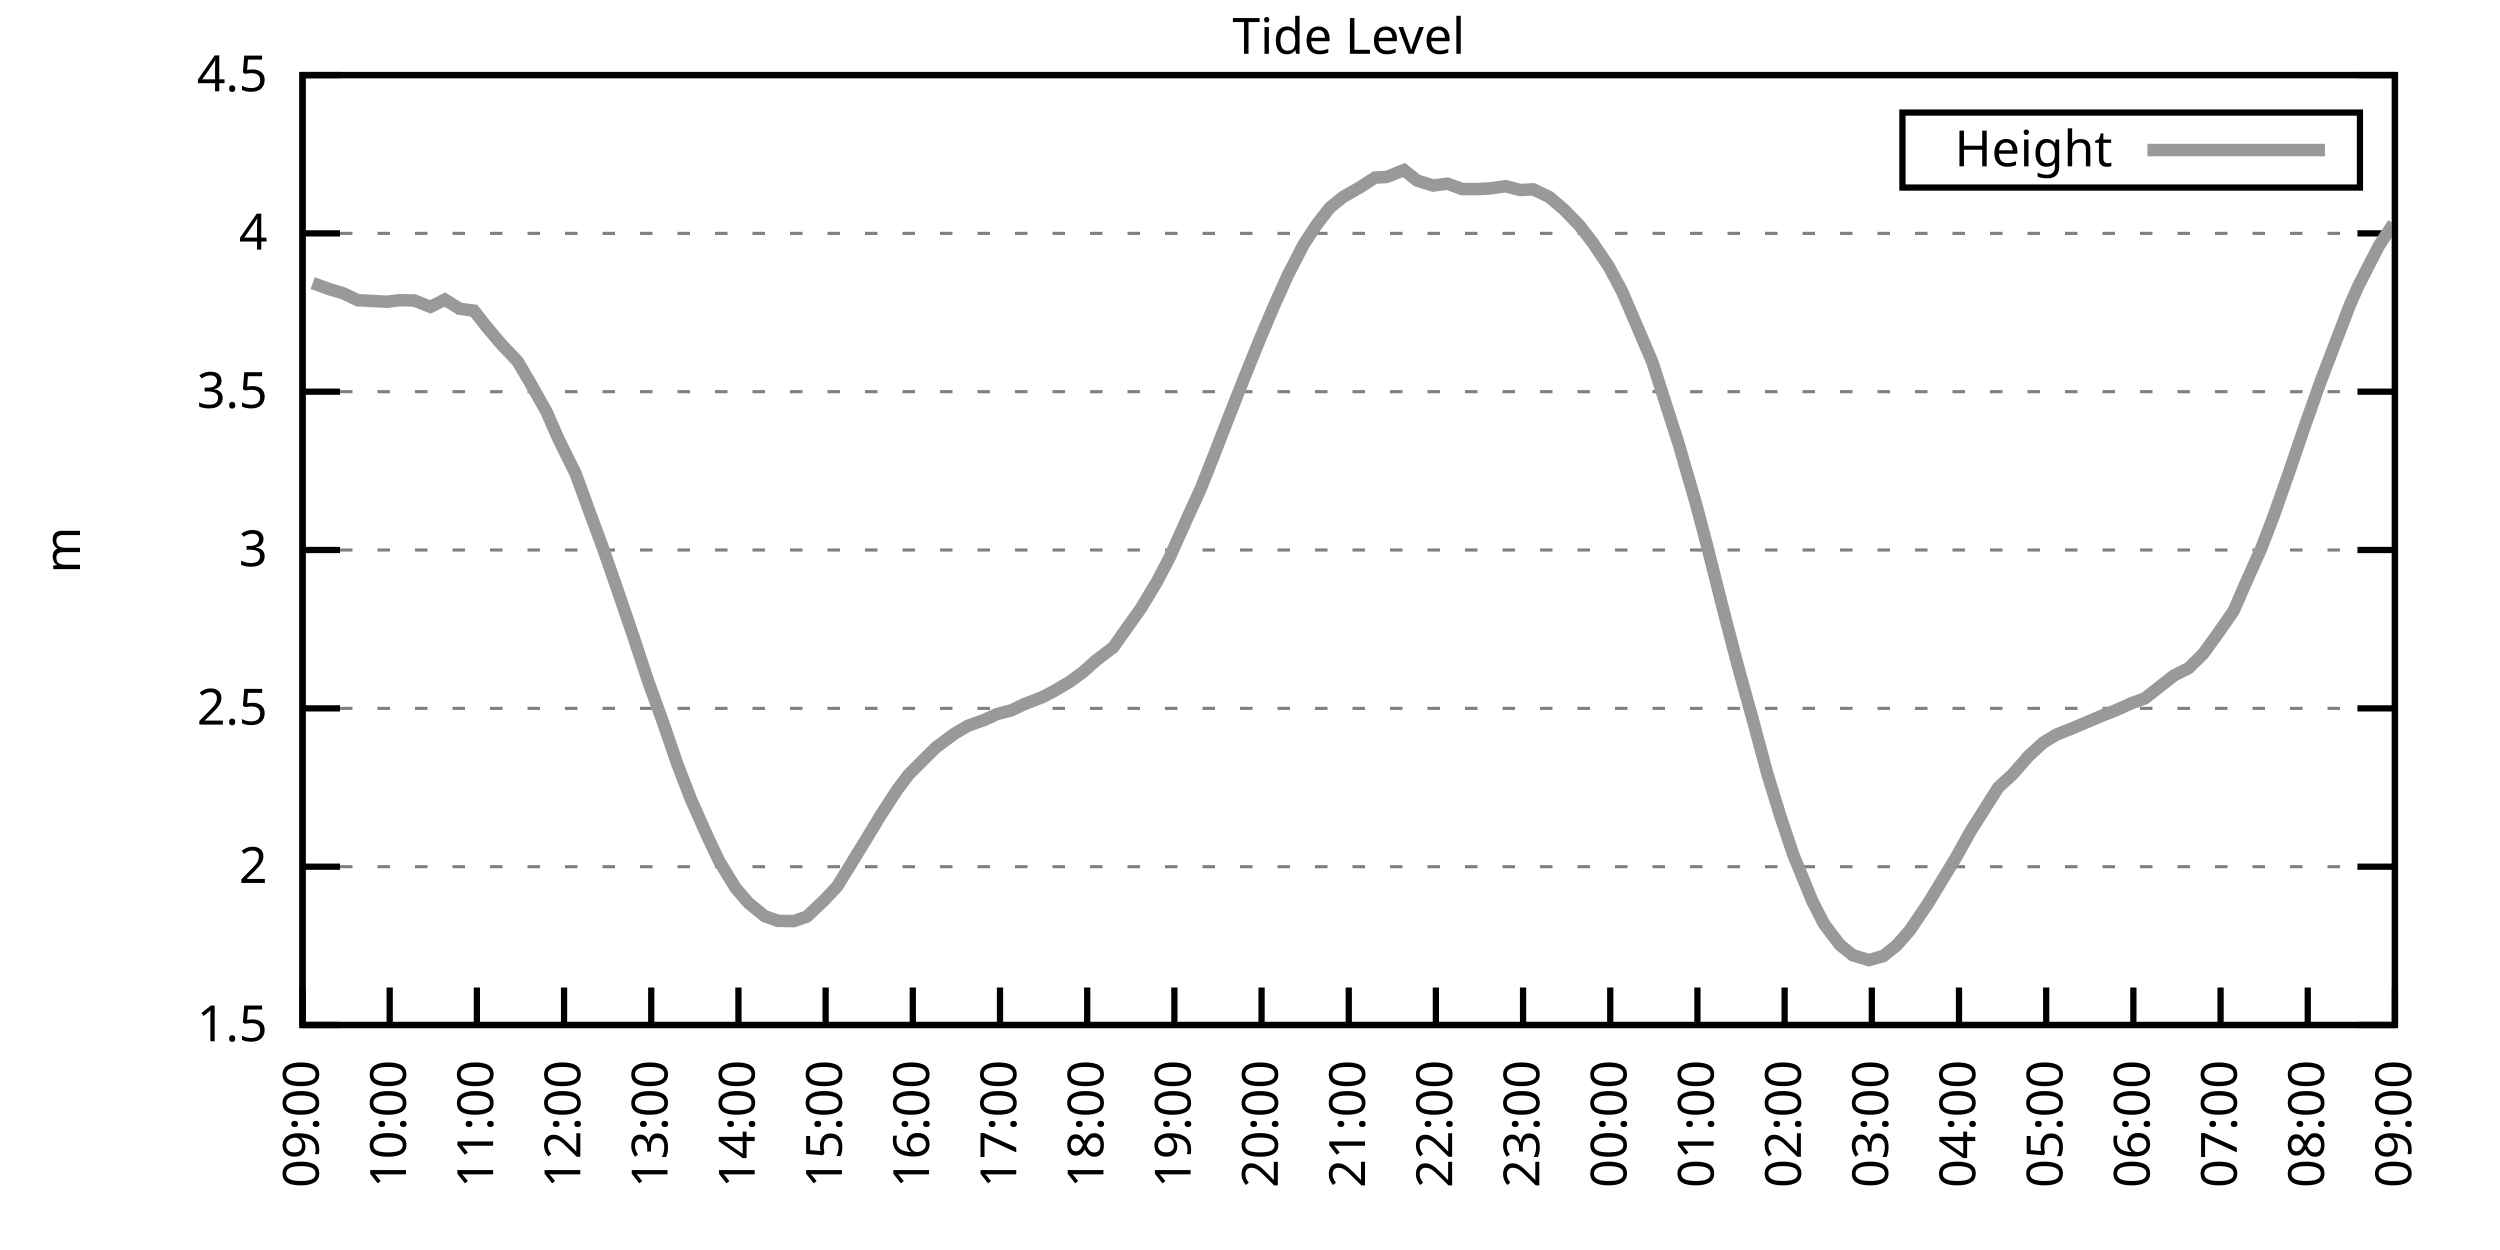
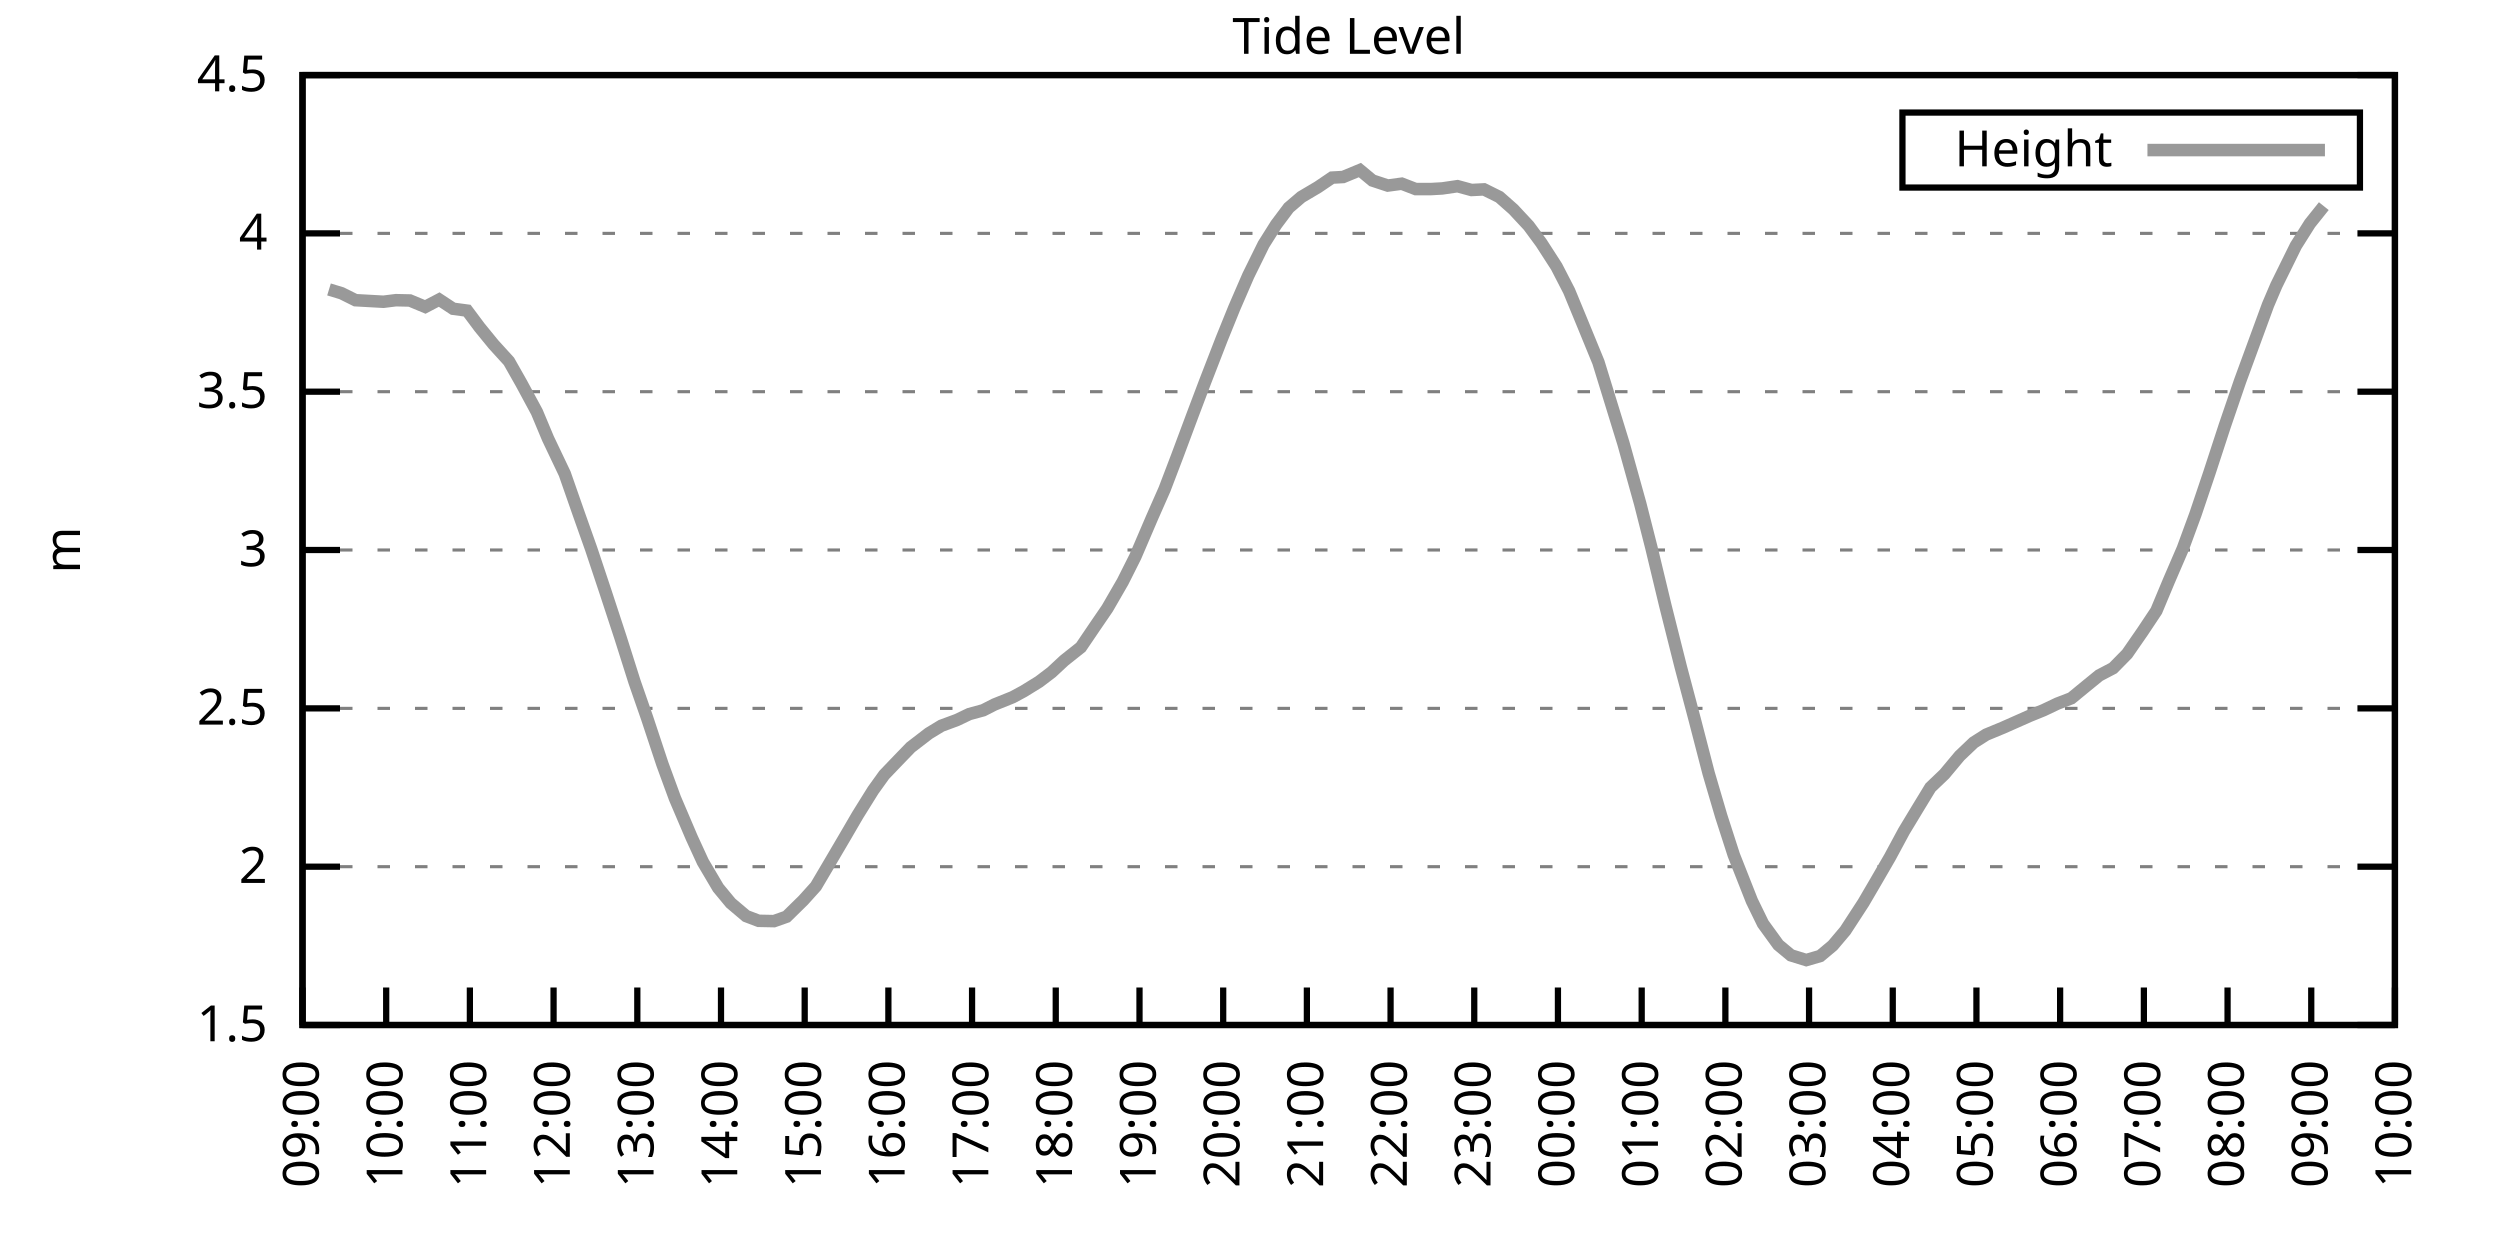
<svg xmlns="http://www.w3.org/2000/svg" xmlns:xlink="http://www.w3.org/1999/xlink" width="400" height="200" viewBox="0 0 400 200">
  <g id="gnuplot_canvas">
    <rect x="0" y="0" width="400" height="200" fill="none" />
    <defs>
      <circle id="gpDot" r="0.5" stroke-width="0.5" stroke="currentColor" />
      <path id="gpPt0" stroke-width="0.333" stroke="currentColor" d="M-1,0 h2 M0,-1 v2" />
      <path id="gpPt1" stroke-width="0.333" stroke="currentColor" d="M-1,-1 L1,1 M1,-1 L-1,1" />
      <path id="gpPt2" stroke-width="0.333" stroke="currentColor" d="M-1,0 L1,0 M0,-1 L0,1 M-1,-1 L1,1 M-1,1 L1,-1" />
      <rect id="gpPt3" stroke-width="0.333" stroke="currentColor" x="-1" y="-1" width="2" height="2" />
      <rect id="gpPt4" stroke-width="0.333" stroke="currentColor" fill="currentColor" x="-1" y="-1" width="2" height="2" />
      <circle id="gpPt5" stroke-width="0.333" stroke="currentColor" cx="0" cy="0" r="1" />
      <use xlink:href="#gpPt5" id="gpPt6" fill="currentColor" stroke="none" />
      <path id="gpPt7" stroke-width="0.333" stroke="currentColor" d="M0,-1.33 L-1.33,0.67 L1.33,0.67 z" />
      <use xlink:href="#gpPt7" id="gpPt8" fill="currentColor" stroke="none" />
      <use xlink:href="#gpPt7" id="gpPt9" stroke="currentColor" transform="rotate(180)" />
      <use xlink:href="#gpPt9" id="gpPt10" fill="currentColor" stroke="none" />
      <use xlink:href="#gpPt3" id="gpPt11" stroke="currentColor" transform="rotate(45)" />
      <use xlink:href="#gpPt11" id="gpPt12" fill="currentColor" stroke="none" />
      <path id="gpPt13" stroke-width="0.333" stroke="currentColor" d="M0,1.330 L1.265,0.411 L0.782,-1.067 L-0.782,-1.076 L-1.265,0.411 z" />
      <use xlink:href="#gpPt13" id="gpPt14" fill="currentColor" stroke="none" />
      <filter id="textbox" filterUnits="objectBoundingBox" x="0" y="0" height="1" width="1">
        <feFlood flood-color="white" flood-opacity="1" result="bgnd" />
        <feComposite in="SourceGraphic" in2="bgnd" operator="atop" />
      </filter>
      <filter id="greybox" filterUnits="objectBoundingBox" x="0" y="0" height="1" width="1">
        <feFlood flood-color="lightgrey" flood-opacity="1" result="grey" />
        <feComposite in="SourceGraphic" in2="grey" operator="atop" />
      </filter>
    </defs>
    <g fill="none" color="white" stroke="currentColor" stroke-width="1.00" stroke-linecap="butt" stroke-linejoin="miter">
</g>
    <g fill="none" color="black" stroke="currentColor" stroke-width="1.00" stroke-linecap="butt" stroke-linejoin="miter">
      <g stroke="none" shape-rendering="crispEdges">
        <polygon fill="rgb(255, 255, 255)" points="48.40,164.00 383.18,164.00 383.18,12.02 48.40,12.02 " />
      </g>
    </g>
    <g fill="none" color="black" stroke="currentColor" stroke-width="1.00" stroke-linecap="butt" stroke-linejoin="miter">
</g>
    <g fill="none" color="black" stroke="black" stroke-width="0.50" stroke-linecap="butt" stroke-linejoin="miter">
</g>
    <g fill="none" color="gray" stroke="currentColor" stroke-width="0.50" stroke-linecap="butt" stroke-linejoin="miter">
      <path stroke="gray" stroke-dasharray="2,4" class="gridline" d="M48.40,164.00 L383.19,164.00  " />
    </g>
    <g fill="none" color="gray" stroke="gray" stroke-width="1.00" stroke-linecap="butt" stroke-linejoin="miter">
</g>
    <g fill="none" color="black" stroke="currentColor" stroke-width="1.00" stroke-linecap="butt" stroke-linejoin="miter">
      <path stroke="black" d="M48.40,164.00 L54.40,164.00 M383.19,164.00 L377.19,164.00  " />
      <g transform="translate(42.80,166.60)" stroke="none" fill="black" font-family="Sans" font-size="8.00" text-anchor="end">
        <text>
          <tspan font-family="Sans"> 1.5</tspan>
        </text>
      </g>
    </g>
    <g fill="none" color="black" stroke="currentColor" stroke-width="1.00" stroke-linecap="butt" stroke-linejoin="miter">
</g>
    <g fill="none" color="black" stroke="black" stroke-width="0.50" stroke-linecap="butt" stroke-linejoin="miter">
</g>
    <g fill="none" color="gray" stroke="currentColor" stroke-width="0.50" stroke-linecap="butt" stroke-linejoin="miter">
      <path stroke="gray" stroke-dasharray="2,4" class="gridline" d="M48.40,138.67 L383.19,138.67  " />
    </g>
    <g fill="none" color="gray" stroke="gray" stroke-width="1.00" stroke-linecap="butt" stroke-linejoin="miter">
</g>
    <g fill="none" color="black" stroke="currentColor" stroke-width="1.00" stroke-linecap="butt" stroke-linejoin="miter">
      <path stroke="black" d="M48.40,138.67 L54.40,138.67 M383.19,138.67 L377.19,138.67  " />
      <g transform="translate(42.80,141.27)" stroke="none" fill="black" font-family="Sans" font-size="8.00" text-anchor="end">
        <text>
          <tspan font-family="Sans"> 2</tspan>
        </text>
      </g>
    </g>
    <g fill="none" color="black" stroke="currentColor" stroke-width="1.00" stroke-linecap="butt" stroke-linejoin="miter">
</g>
    <g fill="none" color="black" stroke="black" stroke-width="0.50" stroke-linecap="butt" stroke-linejoin="miter">
</g>
    <g fill="none" color="gray" stroke="currentColor" stroke-width="0.50" stroke-linecap="butt" stroke-linejoin="miter">
      <path stroke="gray" stroke-dasharray="2,4" class="gridline" d="M48.40,113.34 L383.19,113.34  " />
    </g>
    <g fill="none" color="gray" stroke="gray" stroke-width="1.00" stroke-linecap="butt" stroke-linejoin="miter">
</g>
    <g fill="none" color="black" stroke="currentColor" stroke-width="1.00" stroke-linecap="butt" stroke-linejoin="miter">
      <path stroke="black" d="M48.40,113.34 L54.40,113.34 M383.19,113.34 L377.19,113.34  " />
      <g transform="translate(42.80,115.94)" stroke="none" fill="black" font-family="Sans" font-size="8.00" text-anchor="end">
        <text>
          <tspan font-family="Sans"> 2.5</tspan>
        </text>
      </g>
    </g>
    <g fill="none" color="black" stroke="currentColor" stroke-width="1.00" stroke-linecap="butt" stroke-linejoin="miter">
</g>
    <g fill="none" color="black" stroke="black" stroke-width="0.50" stroke-linecap="butt" stroke-linejoin="miter">
</g>
    <g fill="none" color="gray" stroke="currentColor" stroke-width="0.50" stroke-linecap="butt" stroke-linejoin="miter">
      <path stroke="gray" stroke-dasharray="2,4" class="gridline" d="M48.40,88.00 L383.19,88.00  " />
    </g>
    <g fill="none" color="gray" stroke="gray" stroke-width="1.00" stroke-linecap="butt" stroke-linejoin="miter">
</g>
    <g fill="none" color="black" stroke="currentColor" stroke-width="1.00" stroke-linecap="butt" stroke-linejoin="miter">
      <path stroke="black" d="M48.40,88.00 L54.40,88.00 M383.19,88.00 L377.19,88.00  " />
      <g transform="translate(42.80,90.60)" stroke="none" fill="black" font-family="Sans" font-size="8.00" text-anchor="end">
        <text>
          <tspan font-family="Sans"> 3</tspan>
        </text>
      </g>
    </g>
    <g fill="none" color="black" stroke="currentColor" stroke-width="1.00" stroke-linecap="butt" stroke-linejoin="miter">
</g>
    <g fill="none" color="black" stroke="black" stroke-width="0.50" stroke-linecap="butt" stroke-linejoin="miter">
</g>
    <g fill="none" color="gray" stroke="currentColor" stroke-width="0.50" stroke-linecap="butt" stroke-linejoin="miter">
      <path stroke="gray" stroke-dasharray="2,4" class="gridline" d="M48.40,62.67 L383.19,62.67  " />
    </g>
    <g fill="none" color="gray" stroke="gray" stroke-width="1.00" stroke-linecap="butt" stroke-linejoin="miter">
</g>
    <g fill="none" color="black" stroke="currentColor" stroke-width="1.00" stroke-linecap="butt" stroke-linejoin="miter">
      <path stroke="black" d="M48.40,62.67 L54.40,62.67 M383.19,62.67 L377.19,62.67  " />
      <g transform="translate(42.80,65.27)" stroke="none" fill="black" font-family="Sans" font-size="8.00" text-anchor="end">
        <text>
          <tspan font-family="Sans"> 3.5</tspan>
        </text>
      </g>
    </g>
    <g fill="none" color="black" stroke="currentColor" stroke-width="1.00" stroke-linecap="butt" stroke-linejoin="miter">
</g>
    <g fill="none" color="black" stroke="black" stroke-width="0.50" stroke-linecap="butt" stroke-linejoin="miter">
</g>
    <g fill="none" color="gray" stroke="currentColor" stroke-width="0.50" stroke-linecap="butt" stroke-linejoin="miter">
      <path stroke="gray" stroke-dasharray="2,4" class="gridline" d="M48.40,37.34 L383.19,37.34  " />
    </g>
    <g fill="none" color="gray" stroke="gray" stroke-width="1.00" stroke-linecap="butt" stroke-linejoin="miter">
</g>
    <g fill="none" color="black" stroke="currentColor" stroke-width="1.00" stroke-linecap="butt" stroke-linejoin="miter">
      <path stroke="black" d="M48.40,37.34 L54.40,37.34 M383.19,37.34 L377.19,37.34  " />
      <g transform="translate(42.80,39.94)" stroke="none" fill="black" font-family="Sans" font-size="8.00" text-anchor="end">
        <text>
          <tspan font-family="Sans"> 4</tspan>
        </text>
      </g>
    </g>
    <g fill="none" color="black" stroke="currentColor" stroke-width="1.00" stroke-linecap="butt" stroke-linejoin="miter">
</g>
    <g fill="none" color="black" stroke="black" stroke-width="0.50" stroke-linecap="butt" stroke-linejoin="miter">
</g>
    <g fill="none" color="gray" stroke="currentColor" stroke-width="0.50" stroke-linecap="butt" stroke-linejoin="miter">
      <path stroke="gray" stroke-dasharray="2,4" class="gridline" d="M48.40,12.01 L383.19,12.01  " />
    </g>
    <g fill="none" color="gray" stroke="gray" stroke-width="1.00" stroke-linecap="butt" stroke-linejoin="miter">
</g>
    <g fill="none" color="black" stroke="currentColor" stroke-width="1.00" stroke-linecap="butt" stroke-linejoin="miter">
      <path stroke="black" d="M48.40,12.01 L54.40,12.01 M383.19,12.01 L377.19,12.01  " />
      <g transform="translate(42.80,14.61)" stroke="none" fill="black" font-family="Sans" font-size="8.00" text-anchor="end">
        <text>
          <tspan font-family="Sans"> 4.5</tspan>
        </text>
      </g>
    </g>
    <g fill="none" color="black" stroke="currentColor" stroke-width="1.00" stroke-linecap="butt" stroke-linejoin="miter">
      <path stroke="black" d="M48.40,164.00 L48.40,158.00  " />
      <g transform="translate(51.00,169.60) rotate(270.00)" stroke="none" fill="black" font-family="Sans" font-size="8.00" text-anchor="end">
        <text>
          <tspan font-family="Sans">09:00</tspan>
        </text>
      </g>
    </g>
    <g fill="none" color="black" stroke="currentColor" stroke-width="1.00" stroke-linecap="butt" stroke-linejoin="miter">
-       <path stroke="black" d="M62.35,164.00 L62.35,158.00  " />
-       <g transform="translate(64.95,169.60) rotate(270.00)" stroke="none" fill="black" font-family="Sans" font-size="8.00" text-anchor="end">
+       <path stroke="black" d="M61.79,164.00 L61.79,158.00  " />
+       <g transform="translate(64.39,169.60) rotate(270.00)" stroke="none" fill="black" font-family="Sans" font-size="8.00" text-anchor="end">
        <text>
          <tspan font-family="Sans">10:00</tspan>
        </text>
      </g>
    </g>
    <g fill="none" color="black" stroke="currentColor" stroke-width="1.00" stroke-linecap="butt" stroke-linejoin="miter">
-       <path stroke="black" d="M76.30,164.00 L76.30,158.00  " />
-       <g transform="translate(78.90,169.60) rotate(270.00)" stroke="none" fill="black" font-family="Sans" font-size="8.00" text-anchor="end">
+       <path stroke="black" d="M75.18,164.00 L75.18,158.00  " />
+       <g transform="translate(77.78,169.60) rotate(270.00)" stroke="none" fill="black" font-family="Sans" font-size="8.00" text-anchor="end">
        <text>
          <tspan font-family="Sans">11:00</tspan>
        </text>
      </g>
    </g>
    <g fill="none" color="black" stroke="currentColor" stroke-width="1.00" stroke-linecap="butt" stroke-linejoin="miter">
-       <path stroke="black" d="M90.25,164.00 L90.25,158.00  " />
-       <g transform="translate(92.85,169.60) rotate(270.00)" stroke="none" fill="black" font-family="Sans" font-size="8.00" text-anchor="end">
+       <path stroke="black" d="M88.57,164.00 L88.57,158.00  " />
+       <g transform="translate(91.17,169.60) rotate(270.00)" stroke="none" fill="black" font-family="Sans" font-size="8.00" text-anchor="end">
        <text>
          <tspan font-family="Sans">12:00</tspan>
        </text>
      </g>
    </g>
    <g fill="none" color="black" stroke="currentColor" stroke-width="1.00" stroke-linecap="butt" stroke-linejoin="miter">
-       <path stroke="black" d="M104.20,164.00 L104.20,158.00  " />
-       <g transform="translate(106.80,169.60) rotate(270.00)" stroke="none" fill="black" font-family="Sans" font-size="8.00" text-anchor="end">
+       <path stroke="black" d="M101.97,164.00 L101.97,158.00  " />
+       <g transform="translate(104.57,169.60) rotate(270.00)" stroke="none" fill="black" font-family="Sans" font-size="8.00" text-anchor="end">
        <text>
          <tspan font-family="Sans">13:00</tspan>
        </text>
      </g>
    </g>
    <g fill="none" color="black" stroke="currentColor" stroke-width="1.00" stroke-linecap="butt" stroke-linejoin="miter">
-       <path stroke="black" d="M118.15,164.00 L118.15,158.00  " />
-       <g transform="translate(120.75,169.60) rotate(270.00)" stroke="none" fill="black" font-family="Sans" font-size="8.00" text-anchor="end">
+       <path stroke="black" d="M115.36,164.00 L115.36,158.00  " />
+       <g transform="translate(117.96,169.60) rotate(270.00)" stroke="none" fill="black" font-family="Sans" font-size="8.00" text-anchor="end">
        <text>
          <tspan font-family="Sans">14:00</tspan>
        </text>
      </g>
    </g>
    <g fill="none" color="black" stroke="currentColor" stroke-width="1.00" stroke-linecap="butt" stroke-linejoin="miter">
-       <path stroke="black" d="M132.10,164.00 L132.10,158.00  " />
-       <g transform="translate(134.70,169.60) rotate(270.00)" stroke="none" fill="black" font-family="Sans" font-size="8.00" text-anchor="end">
+       <path stroke="black" d="M128.75,164.00 L128.75,158.00  " />
+       <g transform="translate(131.35,169.60) rotate(270.00)" stroke="none" fill="black" font-family="Sans" font-size="8.00" text-anchor="end">
        <text>
          <tspan font-family="Sans">15:00</tspan>
        </text>
      </g>
    </g>
    <g fill="none" color="black" stroke="currentColor" stroke-width="1.00" stroke-linecap="butt" stroke-linejoin="miter">
-       <path stroke="black" d="M146.05,164.00 L146.05,158.00  " />
-       <g transform="translate(148.65,169.60) rotate(270.00)" stroke="none" fill="black" font-family="Sans" font-size="8.00" text-anchor="end">
+       <path stroke="black" d="M142.14,164.00 L142.14,158.00  " />
+       <g transform="translate(144.74,169.60) rotate(270.00)" stroke="none" fill="black" font-family="Sans" font-size="8.00" text-anchor="end">
        <text>
          <tspan font-family="Sans">16:00</tspan>
        </text>
      </g>
    </g>
    <g fill="none" color="black" stroke="currentColor" stroke-width="1.00" stroke-linecap="butt" stroke-linejoin="miter">
-       <path stroke="black" d="M160.00,164.00 L160.00,158.00  " />
-       <g transform="translate(162.60,169.60) rotate(270.00)" stroke="none" fill="black" font-family="Sans" font-size="8.00" text-anchor="end">
+       <path stroke="black" d="M155.53,164.00 L155.53,158.00  " />
+       <g transform="translate(158.13,169.60) rotate(270.00)" stroke="none" fill="black" font-family="Sans" font-size="8.00" text-anchor="end">
        <text>
          <tspan font-family="Sans">17:00</tspan>
        </text>
      </g>
    </g>
    <g fill="none" color="black" stroke="currentColor" stroke-width="1.00" stroke-linecap="butt" stroke-linejoin="miter">
-       <path stroke="black" d="M173.95,164.00 L173.95,158.00  " />
-       <g transform="translate(176.55,169.60) rotate(270.00)" stroke="none" fill="black" font-family="Sans" font-size="8.00" text-anchor="end">
+       <path stroke="black" d="M168.92,164.00 L168.92,158.00  " />
+       <g transform="translate(171.52,169.60) rotate(270.00)" stroke="none" fill="black" font-family="Sans" font-size="8.00" text-anchor="end">
        <text>
          <tspan font-family="Sans">18:00</tspan>
        </text>
      </g>
    </g>
    <g fill="none" color="black" stroke="currentColor" stroke-width="1.00" stroke-linecap="butt" stroke-linejoin="miter">
-       <path stroke="black" d="M187.90,164.00 L187.90,158.00  " />
-       <g transform="translate(190.50,169.60) rotate(270.00)" stroke="none" fill="black" font-family="Sans" font-size="8.00" text-anchor="end">
+       <path stroke="black" d="M182.32,164.00 L182.32,158.00  " />
+       <g transform="translate(184.92,169.60) rotate(270.00)" stroke="none" fill="black" font-family="Sans" font-size="8.00" text-anchor="end">
        <text>
          <tspan font-family="Sans">19:00</tspan>
        </text>
      </g>
    </g>
    <g fill="none" color="black" stroke="currentColor" stroke-width="1.00" stroke-linecap="butt" stroke-linejoin="miter">
-       <path stroke="black" d="M201.85,164.00 L201.85,158.00  " />
-       <g transform="translate(204.45,169.60) rotate(270.00)" stroke="none" fill="black" font-family="Sans" font-size="8.00" text-anchor="end">
+       <path stroke="black" d="M195.71,164.00 L195.71,158.00  " />
+       <g transform="translate(198.31,169.60) rotate(270.00)" stroke="none" fill="black" font-family="Sans" font-size="8.00" text-anchor="end">
        <text>
          <tspan font-family="Sans">20:00</tspan>
        </text>
      </g>
    </g>
    <g fill="none" color="black" stroke="currentColor" stroke-width="1.00" stroke-linecap="butt" stroke-linejoin="miter">
-       <path stroke="black" d="M215.80,164.00 L215.80,158.00  " />
-       <g transform="translate(218.40,169.60) rotate(270.00)" stroke="none" fill="black" font-family="Sans" font-size="8.00" text-anchor="end">
+       <path stroke="black" d="M209.10,164.00 L209.10,158.00  " />
+       <g transform="translate(211.70,169.60) rotate(270.00)" stroke="none" fill="black" font-family="Sans" font-size="8.00" text-anchor="end">
        <text>
          <tspan font-family="Sans">21:00</tspan>
        </text>
      </g>
    </g>
    <g fill="none" color="black" stroke="currentColor" stroke-width="1.00" stroke-linecap="butt" stroke-linejoin="miter">
-       <path stroke="black" d="M229.74,164.00 L229.74,158.00  " />
-       <g transform="translate(232.34,169.60) rotate(270.00)" stroke="none" fill="black" font-family="Sans" font-size="8.00" text-anchor="end">
+       <path stroke="black" d="M222.49,164.00 L222.49,158.00  " />
+       <g transform="translate(225.09,169.60) rotate(270.00)" stroke="none" fill="black" font-family="Sans" font-size="8.00" text-anchor="end">
        <text>
          <tspan font-family="Sans">22:00</tspan>
        </text>
      </g>
    </g>
    <g fill="none" color="black" stroke="currentColor" stroke-width="1.00" stroke-linecap="butt" stroke-linejoin="miter">
-       <path stroke="black" d="M243.69,164.00 L243.69,158.00  " />
-       <g transform="translate(246.29,169.60) rotate(270.00)" stroke="none" fill="black" font-family="Sans" font-size="8.00" text-anchor="end">
+       <path stroke="black" d="M235.88,164.00 L235.88,158.00  " />
+       <g transform="translate(238.48,169.60) rotate(270.00)" stroke="none" fill="black" font-family="Sans" font-size="8.00" text-anchor="end">
        <text>
          <tspan font-family="Sans">23:00</tspan>
        </text>
      </g>
    </g>
    <g fill="none" color="black" stroke="currentColor" stroke-width="1.00" stroke-linecap="butt" stroke-linejoin="miter">
-       <path stroke="black" d="M257.64,164.00 L257.64,158.00  " />
-       <g transform="translate(260.24,169.60) rotate(270.00)" stroke="none" fill="black" font-family="Sans" font-size="8.00" text-anchor="end">
+       <path stroke="black" d="M249.27,164.00 L249.27,158.00  " />
+       <g transform="translate(251.87,169.60) rotate(270.00)" stroke="none" fill="black" font-family="Sans" font-size="8.00" text-anchor="end">
        <text>
          <tspan font-family="Sans">00:00</tspan>
        </text>
      </g>
    </g>
    <g fill="none" color="black" stroke="currentColor" stroke-width="1.00" stroke-linecap="butt" stroke-linejoin="miter">
-       <path stroke="black" d="M271.59,164.00 L271.59,158.00  " />
-       <g transform="translate(274.19,169.60) rotate(270.00)" stroke="none" fill="black" font-family="Sans" font-size="8.00" text-anchor="end">
+       <path stroke="black" d="M262.67,164.00 L262.67,158.00  " />
+       <g transform="translate(265.27,169.60) rotate(270.00)" stroke="none" fill="black" font-family="Sans" font-size="8.00" text-anchor="end">
        <text>
          <tspan font-family="Sans">01:00</tspan>
        </text>
      </g>
    </g>
    <g fill="none" color="black" stroke="currentColor" stroke-width="1.00" stroke-linecap="butt" stroke-linejoin="miter">
-       <path stroke="black" d="M285.54,164.00 L285.54,158.00  " />
-       <g transform="translate(288.14,169.60) rotate(270.00)" stroke="none" fill="black" font-family="Sans" font-size="8.00" text-anchor="end">
+       <path stroke="black" d="M276.06,164.00 L276.06,158.00  " />
+       <g transform="translate(278.66,169.60) rotate(270.00)" stroke="none" fill="black" font-family="Sans" font-size="8.00" text-anchor="end">
        <text>
          <tspan font-family="Sans">02:00</tspan>
        </text>
      </g>
    </g>
    <g fill="none" color="black" stroke="currentColor" stroke-width="1.00" stroke-linecap="butt" stroke-linejoin="miter">
-       <path stroke="black" d="M299.49,164.00 L299.49,158.00  " />
-       <g transform="translate(302.09,169.60) rotate(270.00)" stroke="none" fill="black" font-family="Sans" font-size="8.00" text-anchor="end">
+       <path stroke="black" d="M289.45,164.00 L289.45,158.00  " />
+       <g transform="translate(292.05,169.60) rotate(270.00)" stroke="none" fill="black" font-family="Sans" font-size="8.00" text-anchor="end">
        <text>
          <tspan font-family="Sans">03:00</tspan>
        </text>
      </g>
    </g>
    <g fill="none" color="black" stroke="currentColor" stroke-width="1.00" stroke-linecap="butt" stroke-linejoin="miter">
-       <path stroke="black" d="M313.44,164.00 L313.44,158.00  " />
-       <g transform="translate(316.04,169.60) rotate(270.00)" stroke="none" fill="black" font-family="Sans" font-size="8.00" text-anchor="end">
+       <path stroke="black" d="M302.84,164.00 L302.84,158.00  " />
+       <g transform="translate(305.44,169.60) rotate(270.00)" stroke="none" fill="black" font-family="Sans" font-size="8.00" text-anchor="end">
        <text>
          <tspan font-family="Sans">04:00</tspan>
        </text>
      </g>
    </g>
    <g fill="none" color="black" stroke="currentColor" stroke-width="1.00" stroke-linecap="butt" stroke-linejoin="miter">
-       <path stroke="black" d="M327.39,164.00 L327.39,158.00  " />
-       <g transform="translate(329.99,169.60) rotate(270.00)" stroke="none" fill="black" font-family="Sans" font-size="8.00" text-anchor="end">
+       <path stroke="black" d="M316.23,164.00 L316.23,158.00  " />
+       <g transform="translate(318.83,169.60) rotate(270.00)" stroke="none" fill="black" font-family="Sans" font-size="8.00" text-anchor="end">
        <text>
          <tspan font-family="Sans">05:00</tspan>
        </text>
      </g>
    </g>
    <g fill="none" color="black" stroke="currentColor" stroke-width="1.00" stroke-linecap="butt" stroke-linejoin="miter">
-       <path stroke="black" d="M341.34,164.00 L341.34,158.00  " />
-       <g transform="translate(343.94,169.60) rotate(270.00)" stroke="none" fill="black" font-family="Sans" font-size="8.00" text-anchor="end">
+       <path stroke="black" d="M329.62,164.00 L329.62,158.00  " />
+       <g transform="translate(332.22,169.60) rotate(270.00)" stroke="none" fill="black" font-family="Sans" font-size="8.00" text-anchor="end">
        <text>
          <tspan font-family="Sans">06:00</tspan>
        </text>
      </g>
    </g>
    <g fill="none" color="black" stroke="currentColor" stroke-width="1.00" stroke-linecap="butt" stroke-linejoin="miter">
-       <path stroke="black" d="M355.29,164.00 L355.29,158.00  " />
-       <g transform="translate(357.89,169.60) rotate(270.00)" stroke="none" fill="black" font-family="Sans" font-size="8.00" text-anchor="end">
+       <path stroke="black" d="M343.02,164.00 L343.02,158.00  " />
+       <g transform="translate(345.62,169.60) rotate(270.00)" stroke="none" fill="black" font-family="Sans" font-size="8.00" text-anchor="end">
        <text>
          <tspan font-family="Sans">07:00</tspan>
        </text>
      </g>
    </g>
    <g fill="none" color="black" stroke="currentColor" stroke-width="1.00" stroke-linecap="butt" stroke-linejoin="miter">
-       <path stroke="black" d="M369.24,164.00 L369.24,158.00  " />
-       <g transform="translate(371.84,169.60) rotate(270.00)" stroke="none" fill="black" font-family="Sans" font-size="8.00" text-anchor="end">
+       <path stroke="black" d="M356.41,164.00 L356.41,158.00  " />
+       <g transform="translate(359.01,169.60) rotate(270.00)" stroke="none" fill="black" font-family="Sans" font-size="8.00" text-anchor="end">
        <text>
          <tspan font-family="Sans">08:00</tspan>
+         </text>
+       </g>
+     </g>
+     <g fill="none" color="black" stroke="currentColor" stroke-width="1.00" stroke-linecap="butt" stroke-linejoin="miter">
+       <path stroke="black" d="M369.80,164.00 L369.80,158.00  " />
+       <g transform="translate(372.40,169.60) rotate(270.00)" stroke="none" fill="black" font-family="Sans" font-size="8.00" text-anchor="end">
+         <text>
+           <tspan font-family="Sans">09:00</tspan>
        </text>
      </g>
    </g>
    <g fill="none" color="black" stroke="currentColor" stroke-width="1.00" stroke-linecap="butt" stroke-linejoin="miter">
      <path stroke="black" d="M383.19,164.00 L383.19,158.00  " />
      <g transform="translate(385.79,169.60) rotate(270.00)" stroke="none" fill="black" font-family="Sans" font-size="8.00" text-anchor="end">
        <text>
-           <tspan font-family="Sans">09:00</tspan>
+           <tspan font-family="Sans">10:00</tspan>
        </text>
      </g>
    </g>
    <g fill="none" color="black" stroke="currentColor" stroke-width="1.00" stroke-linecap="butt" stroke-linejoin="miter">
</g>
    <g fill="none" color="black" stroke="currentColor" stroke-width="1.00" stroke-linecap="butt" stroke-linejoin="miter">
      <path stroke="black" d="M48.40,12.01 L48.40,164.00 L383.19,164.00 L383.19,12.01 L48.40,12.01 Z  " />
    </g>
    <g fill="none" color="black" stroke="currentColor" stroke-width="1.00" stroke-linecap="butt" stroke-linejoin="miter">
</g>
    <g fill="none" color="black" stroke="currentColor" stroke-width="1.00" stroke-linecap="butt" stroke-linejoin="miter">
      <path stroke="black" d="M304.39,30.01 L304.39,18.01 L377.59,18.01 L377.59,30.01 L304.39,30.01 Z  " />
    </g>
    <g id="Tide_level_plot_1">
      <g fill="none" color="white" stroke="black" stroke-width="2.00" stroke-linecap="butt" stroke-linejoin="miter">
</g>
      <g fill="none" color="black" stroke="currentColor" stroke-width="2.00" stroke-linecap="butt" stroke-linejoin="miter">
        <g transform="translate(337.99,26.61)" stroke="none" fill="black" font-family="Sans" font-size="8.00" text-anchor="end">
          <text>
            <tspan font-family="Sans">Height</tspan>
          </text>
        </g>
      </g>
      <g fill="none" color="black" stroke="currentColor" stroke-width="2.00" stroke-linecap="butt" stroke-linejoin="miter">
-         <path stroke="rgb(153, 153, 153)" d="M343.59,24.01 L371.99,24.01 M50.03,45.30 L52.82,46.31 L54.91,46.92 L57.23,48.03 L61.88,48.28 L63.98,48.03   L66.30,48.08 L68.86,49.10 L71.18,47.93 L73.51,49.40 L75.83,49.70 L77.93,52.39 L80.25,55.12 L82.81,57.81   L84.90,61.36 L87.46,65.92 L89.32,70.17 L92.11,75.80 L94.43,82.18 L96.53,87.85 L98.85,94.54 L101.41,102.04   L103.73,109.08 L105.83,114.86 L108.38,122.25 L110.48,127.73 L113.27,134.01 L115.13,137.91 L117.68,142.06 L119.78,144.49   L122.33,146.57 L124.43,147.33 L126.98,147.38 L129.08,146.67 L131.87,144.04 L133.96,141.81 L136.05,138.42 L138.84,133.86   L140.93,130.41 L143.49,126.46 L145.35,123.98 L147.67,121.65 L149.77,119.57 L152.79,117.34 L154.88,116.12 L157.44,115.21   L159.53,114.25 L161.86,113.64 L163.72,112.73 L166.74,111.56 L168.60,110.60 L171.16,109.08 L173.25,107.56 L175.34,105.69   L178.13,103.56 L180.46,100.27 L182.55,97.33 L185.11,93.07 L187.20,89.07 L189.99,82.84 L192.08,78.28 L194.17,73.01   L196.73,66.42 L198.82,61.10 L201.61,54.21 L203.71,49.25 L206.03,44.08 L208.59,39.11 L210.68,35.92 L212.77,33.24   L214.87,31.52 L217.65,29.94 L219.98,28.42 L221.84,28.32 L224.63,27.21 L226.72,28.88 L229.28,29.69 L231.60,29.39   L233.93,30.25 L236.49,30.25 L238.35,30.15 L240.90,29.79 L243.23,30.40 L245.32,30.30 L247.88,31.52 L250.20,33.49   L252.76,36.13 L254.85,38.86 L257.41,42.66 L259.50,46.56 L261.60,51.43 L264.39,57.96 L268.57,70.98 L271.36,80.61   L273.22,87.65 L275.55,96.92 L278.10,106.70 L280.43,115.11 L282.75,123.72 L284.85,130.56 L286.94,136.79 L289.96,144.14   L291.82,147.79 L294.38,151.18 L296.47,152.85 L299.03,153.61 L301.35,152.96 L303.44,151.28 L305.54,148.90 L308.56,144.44   L310.65,141.00 L312.98,137.15 L315.30,132.99 L317.63,129.30 L319.72,126.00 L322.04,123.87 L324.60,120.94 L326.93,118.81   L329.02,117.54 L331.81,116.43 L336.23,114.55 L338.55,113.64 L340.88,112.58 L343.20,111.72 L345.53,109.89 L347.85,108.07   L350.18,106.90 L352.50,104.62 L355.06,101.08 L357.38,97.73 L359.48,92.92 L361.80,87.75 L363.89,82.28 L366.22,75.64   L368.78,68.14 L371.33,60.95 L373.66,54.87 L375.98,48.79 L377.38,45.65 L380.63,39.32 L382.96,35.77  " />
+         <path stroke="rgb(153, 153, 153)" d="M343.59,24.01 L371.99,24.01 M52.64,46.31 L54.65,46.92 L56.88,48.03 L61.35,48.28 L63.35,48.03 L65.59,48.08   L68.04,49.10 L70.27,47.93 L72.50,49.40 L74.74,49.70 L76.75,52.39 L78.98,55.12 L81.43,57.81 L83.44,61.36   L85.90,65.92 L87.68,70.17 L90.36,75.80 L92.59,82.18 L94.60,87.85 L96.83,94.54 L99.29,102.04 L101.52,109.08   L103.53,114.86 L105.98,122.25 L107.99,127.73 L110.67,134.01 L112.46,137.91 L114.91,142.06 L116.92,144.49 L119.38,146.57   L121.38,147.33 L123.84,147.38 L125.85,146.67 L128.53,144.04 L130.54,141.81 L132.54,138.42 L135.22,133.86 L137.23,130.41   L139.69,126.46 L141.47,123.98 L143.70,121.65 L145.71,119.57 L148.61,117.34 L150.62,116.12 L153.08,115.21 L155.09,114.25   L157.32,113.64 L159.10,112.73 L162.01,111.56 L163.79,110.60 L166.25,109.08 L168.25,107.56 L170.26,105.69 L172.94,103.56   L175.17,100.27 L177.18,97.33 L179.64,93.07 L181.65,89.07 L184.32,82.84 L186.33,78.28 L188.34,73.01 L190.80,66.42   L192.81,61.10 L195.48,54.21 L197.49,49.25 L199.73,44.08 L202.18,39.11 L204.19,35.92 L206.20,33.24 L208.21,31.52   L210.88,29.94 L213.12,28.42 L214.90,28.32 L217.58,27.21 L219.59,28.88 L222.04,29.69 L224.28,29.39 L226.51,30.25   L228.96,30.25 L230.75,30.15 L233.20,29.79 L235.44,30.40 L237.44,30.30 L239.90,31.52 L242.13,33.49 L244.59,36.13   L246.60,38.86 L249.05,42.66 L251.06,46.56 L253.07,51.43 L255.75,57.96 L259.76,70.98 L262.44,80.61 L264.23,87.65   L266.46,96.92 L268.92,106.70 L271.15,115.11 L273.38,123.72 L275.39,130.56 L277.40,136.79 L280.30,144.14 L282.08,147.79   L284.54,151.18 L286.55,152.85 L289.00,153.61 L291.23,152.96 L293.24,151.28 L295.25,148.90 L298.15,144.44 L300.16,141.00   L302.39,137.15 L304.63,132.99 L306.86,129.30 L308.87,126.00 L311.10,123.87 L313.55,120.94 L315.79,118.81 L317.79,117.54   L320.47,116.43 L324.71,114.55 L326.95,113.64 L329.18,112.58 L331.41,111.72 L333.64,109.89 L335.87,108.07 L338.10,106.90   L340.34,104.62 L342.79,101.08 L345.02,97.73 L347.03,92.92 L349.26,87.75 L351.27,82.28 L353.51,75.64 L355.96,68.14   L358.42,60.95 L360.65,54.87 L362.88,48.79 L364.22,45.65 L367.34,39.32 L369.58,35.77 L371.81,32.98  " />
      </g>
    </g>
    <g fill="none" color="black" stroke="currentColor" stroke-width="2.00" stroke-linecap="butt" stroke-linejoin="miter">
</g>
    <g fill="none" color="black" stroke="black" stroke-width="1.00" stroke-linecap="butt" stroke-linejoin="miter">
</g>
    <g fill="none" color="black" stroke="currentColor" stroke-width="1.00" stroke-linecap="butt" stroke-linejoin="miter">
      <path stroke="black" d="M48.40,12.01 L48.40,164.00 L383.19,164.00 L383.19,12.01 L48.40,12.01 Z  " />
      <g transform="translate(12.80,88.01) rotate(270.00)" stroke="none" fill="black" font-family="Sans" font-size="8.00" text-anchor="middle">
        <text>
          <tspan font-family="Sans">m</tspan>
        </text>
      </g>
    </g>
    <g fill="none" color="black" stroke="currentColor" stroke-width="1.00" stroke-linecap="butt" stroke-linejoin="miter">
</g>
    <g fill="none" color="black" stroke="currentColor" stroke-width="1.00" stroke-linecap="butt" stroke-linejoin="miter">
      <g transform="translate(215.79,8.61)" stroke="none" fill="black" font-family="Sans" font-size="8.00" text-anchor="middle">
        <text>
          <tspan font-family="Sans">Tide Level</tspan>
        </text>
      </g>
    </g>
    <g fill="none" color="black" stroke="currentColor" stroke-width="1.00" stroke-linecap="butt" stroke-linejoin="miter">
</g>
  </g>
</svg>
